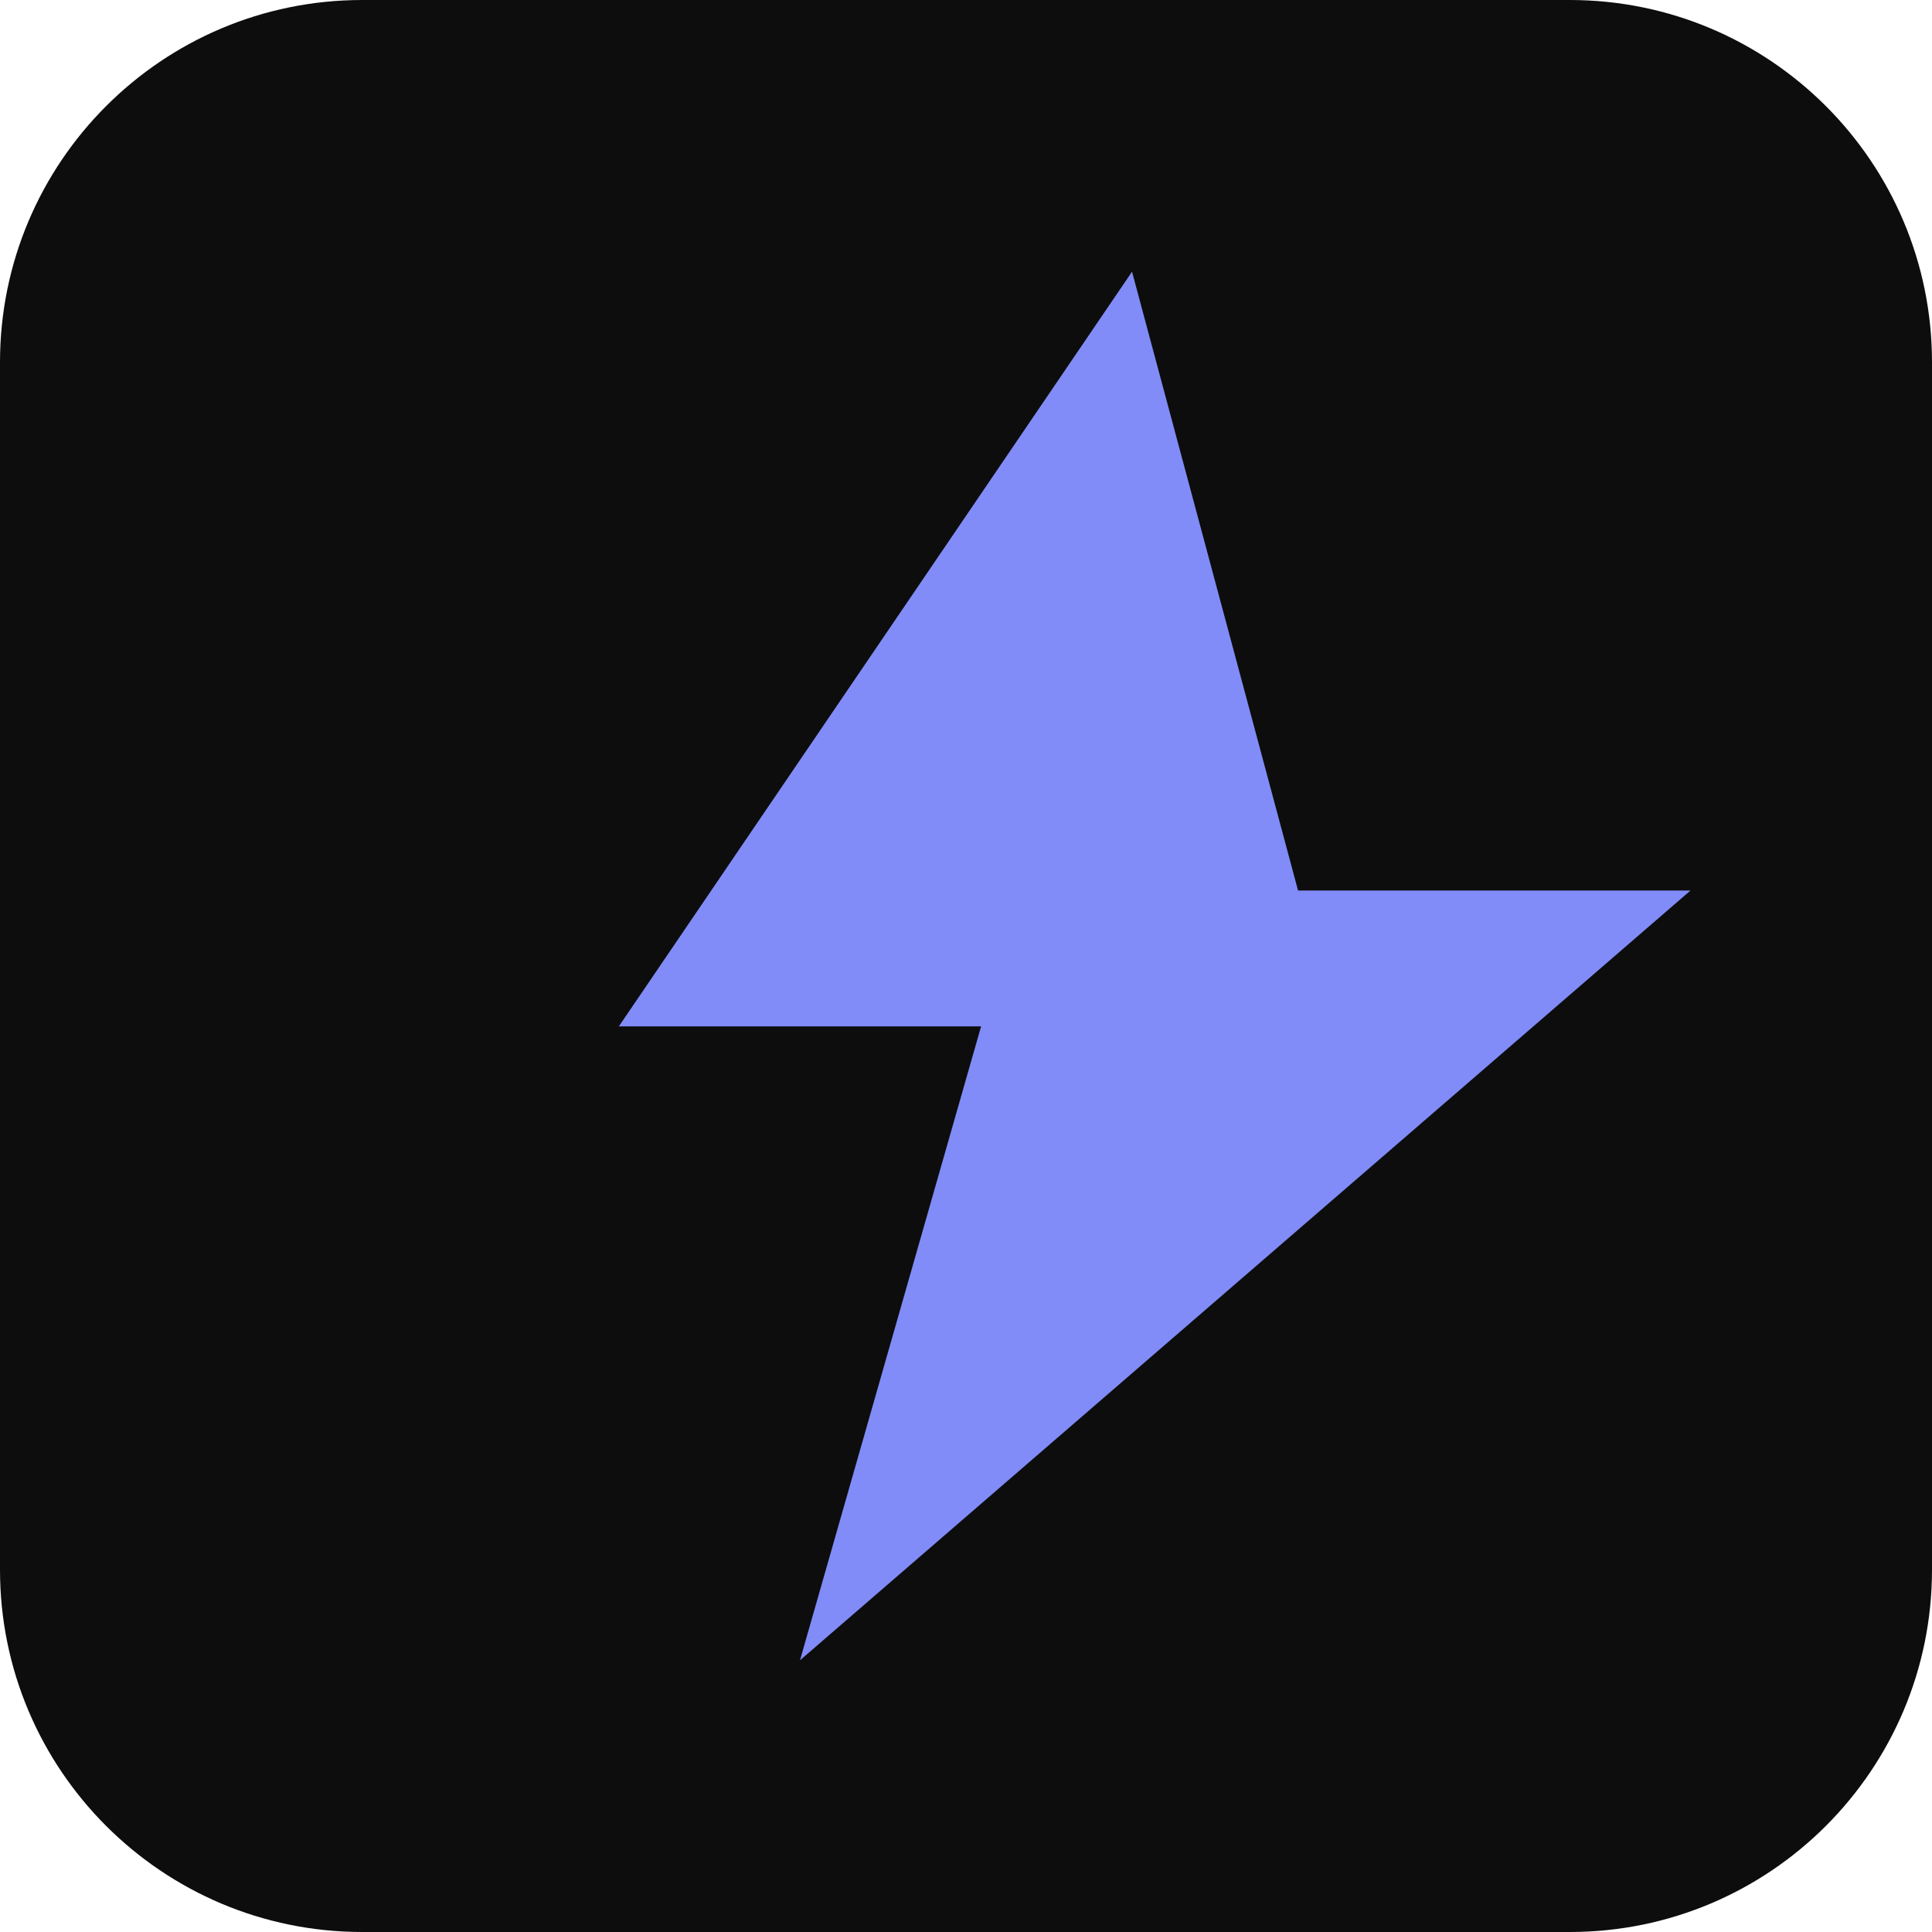
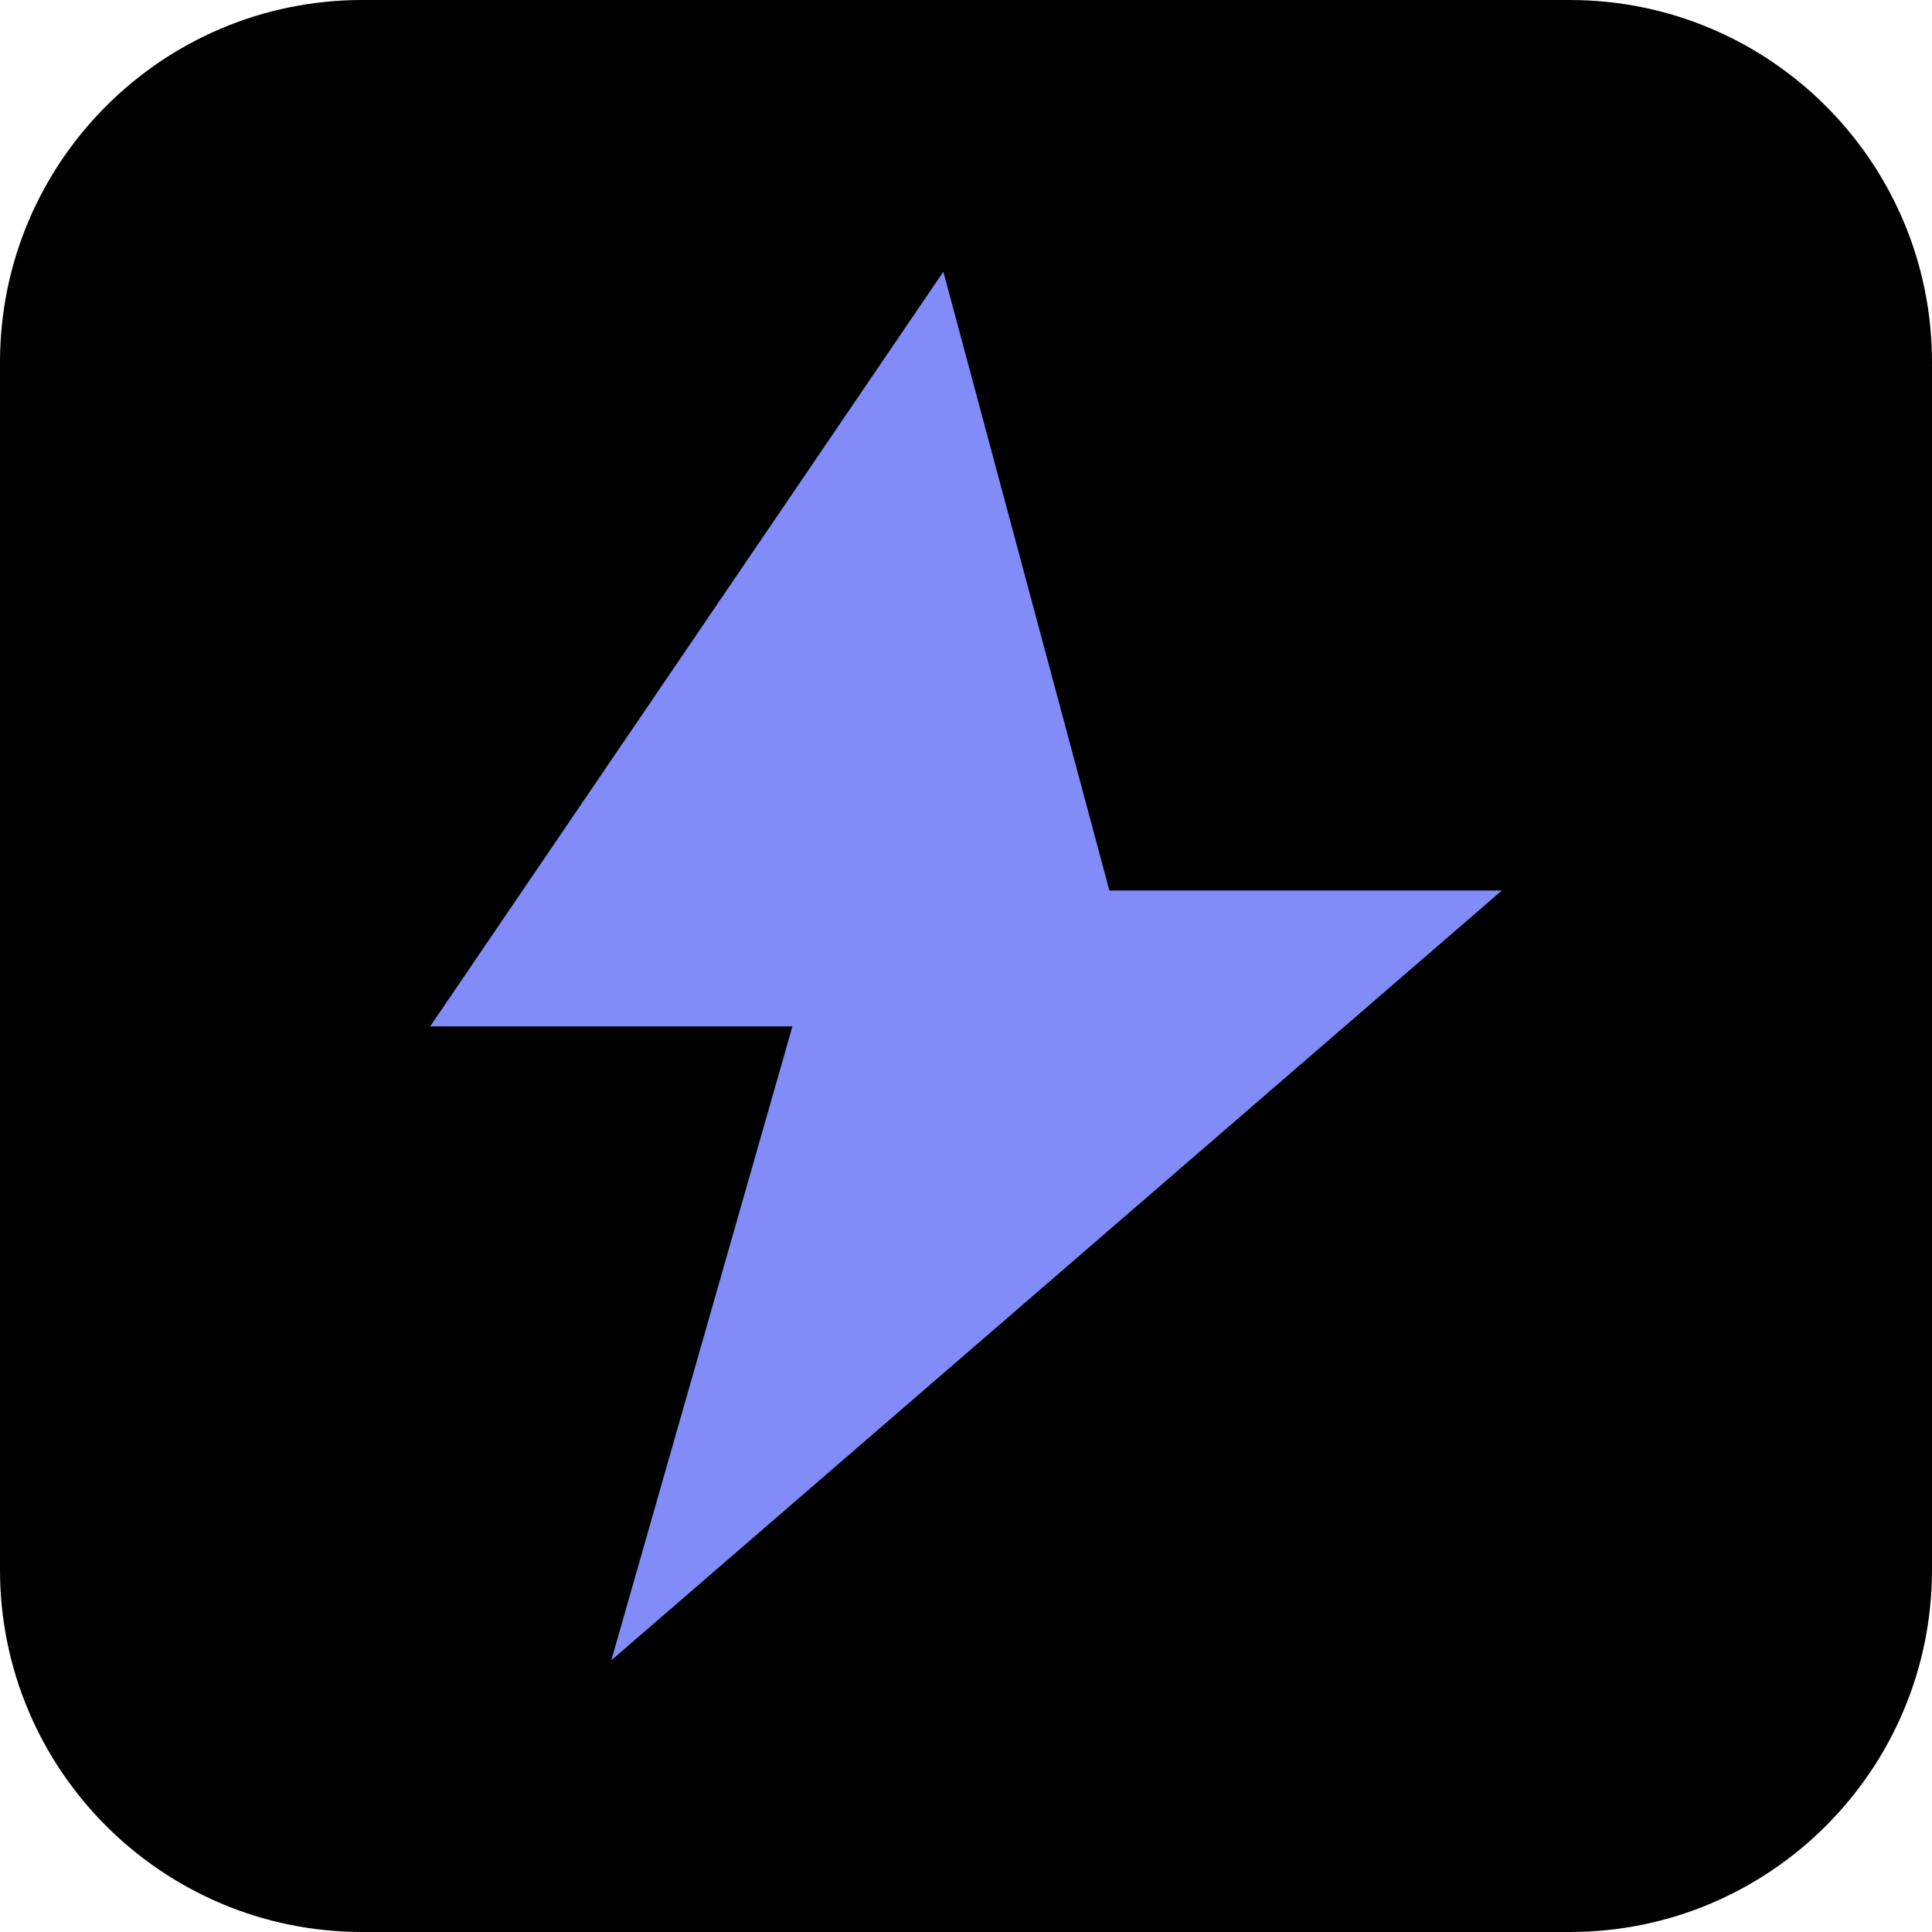
<svg xmlns="http://www.w3.org/2000/svg" viewBox="0 0 512 512">
-   <rect width="512" height="512" rx="96" fill="#0d0d0d" />
-   <path d="M300 72L164 272h96l-48 168L448 236H344z" fill="#818cf8" />
+   <rect width="512" height="512" rx="96" fill="#000" />
+   <path d="M250 72L114 272h96l-48 168L398 236H294z" fill="#818cf8" />
</svg>
